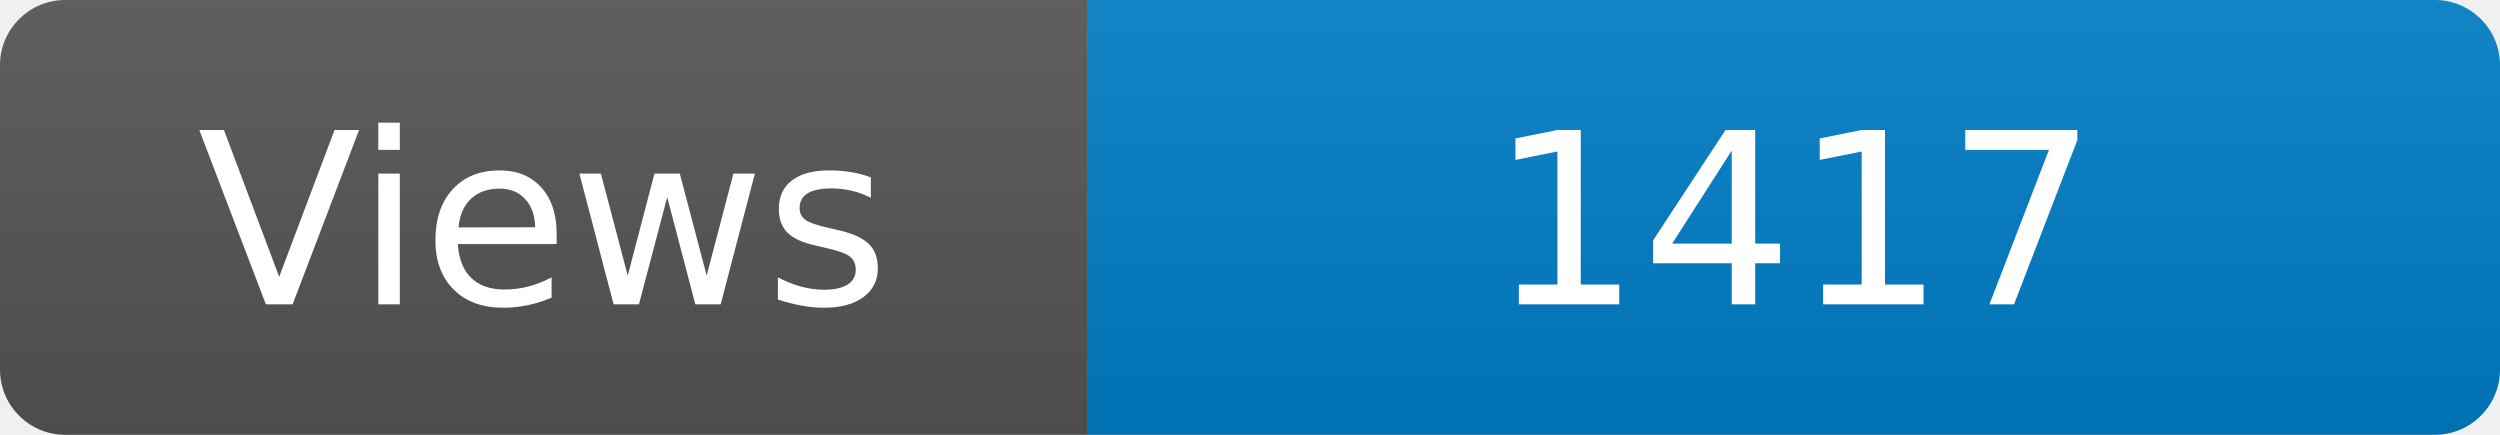
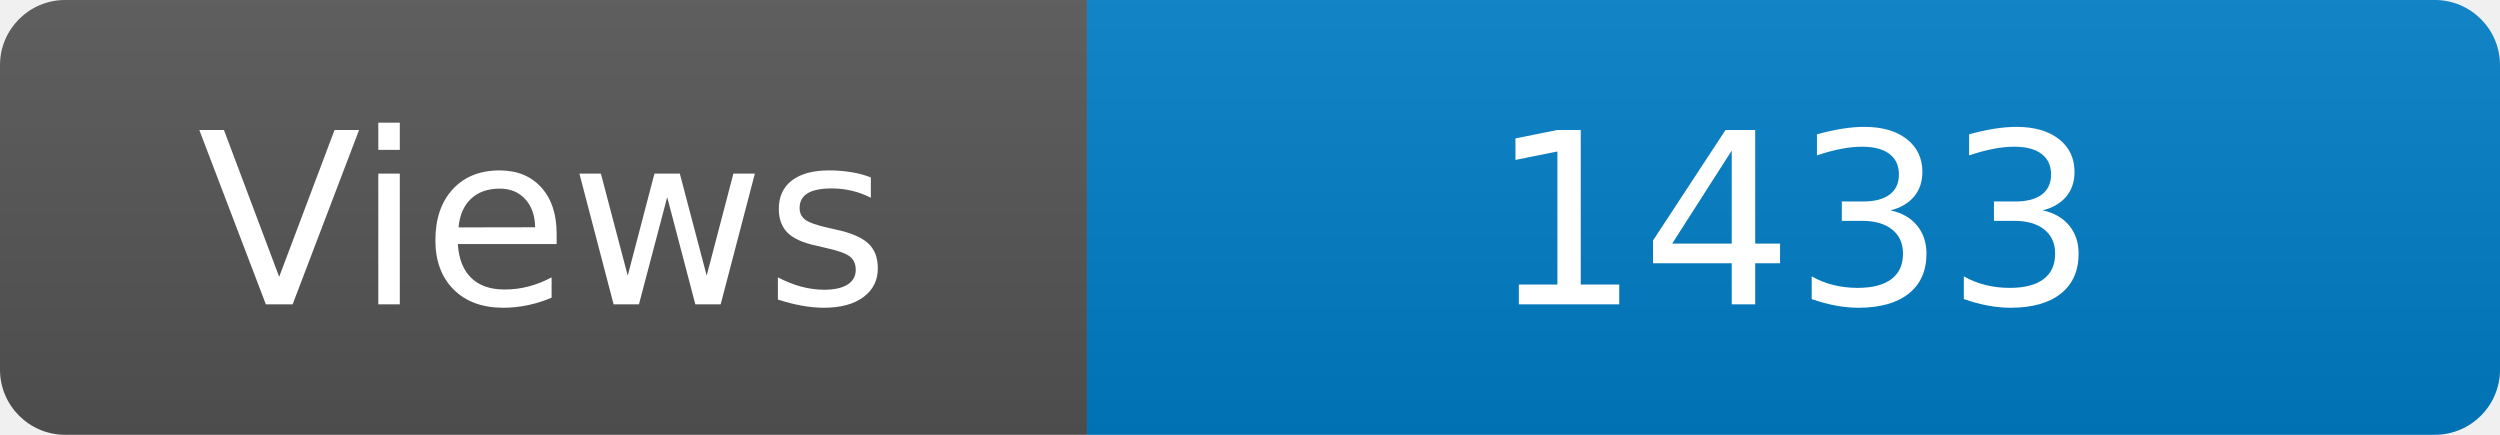
<svg xmlns="http://www.w3.org/2000/svg" width="115" height="20" role="img" aria-label="Maintained?: yes">
  <linearGradient id="s" x2="0" y2="100%">
    <stop offset="0" stop-color="#bbb" stop-opacity=".1" />
    <stop offset="1" stop-opacity=".1" />
  </linearGradient>
  <clipPath id="r">
    <rect width="115" height="20" rx="3" fill="#fff" />
  </clipPath>
  <g clip-path="url(#r)">
    <rect width="50" height="20" fill="#555" />
    <rect x="50" width="160" height="20" fill="#007ec6" />
    <rect width="115" height="20" fill="url(#s)" />
  </g>
  <g fill="#fff" text-anchor="middle" font-family="Verdana,Geneva,DejaVu Sans,sans-serif" font-size="110">
    <text x="250" y="140" transform="scale(.1)" fill="#fff">Views</text>
-     <text x="825" y="140" transform="scale(.1)" fill="#fff">1417</text>
+     <text x="825" y="140" transform="scale(.1)" fill="#fff">1433</text>
  </g>
</svg>
